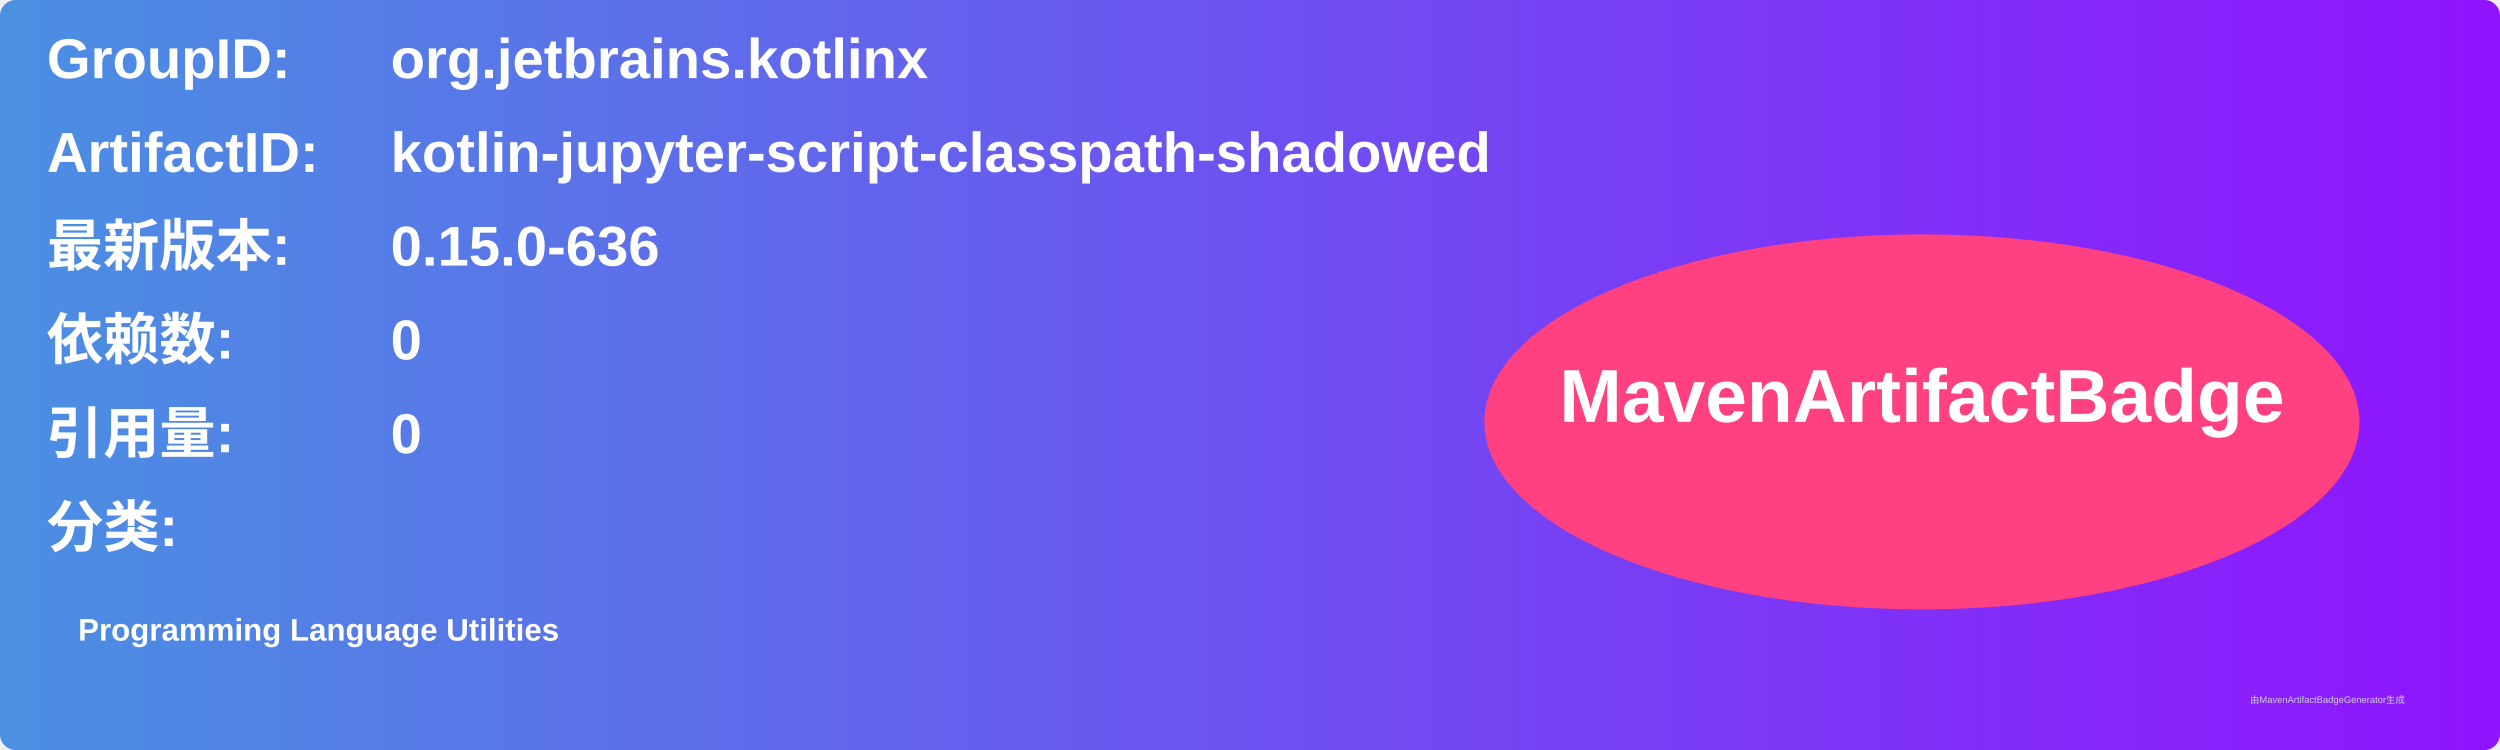
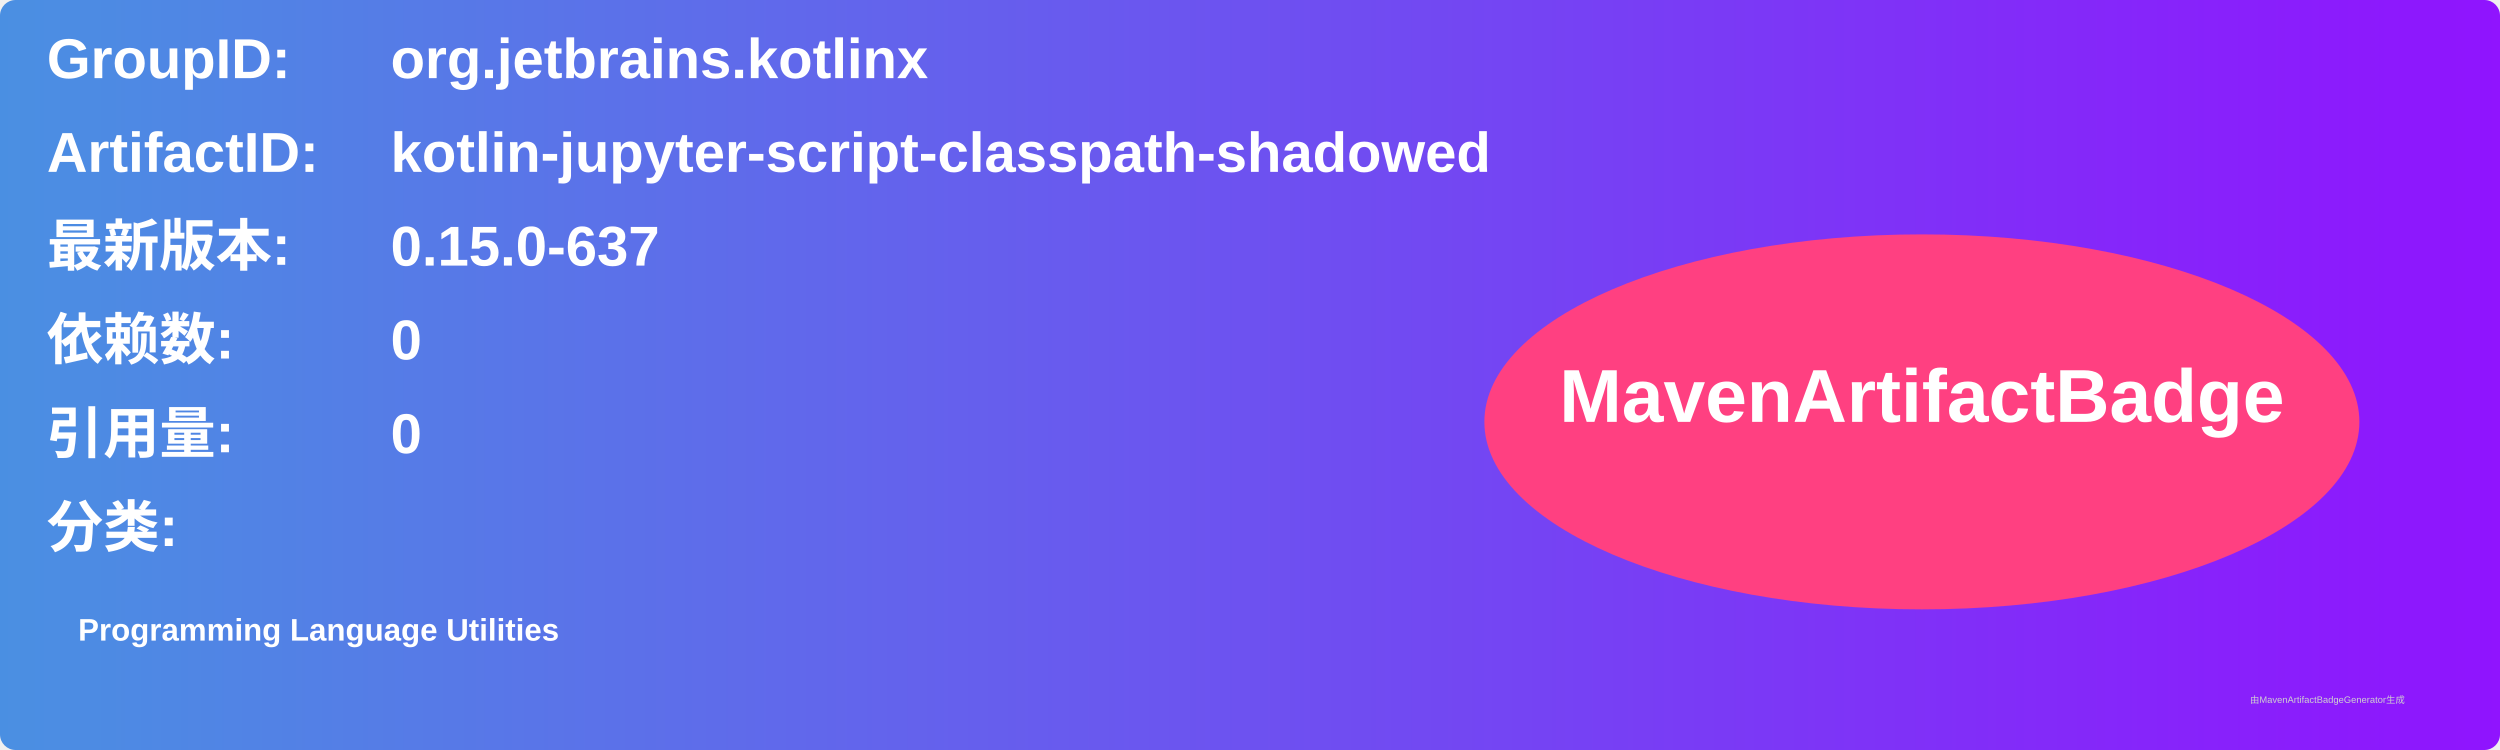
<svg xmlns="http://www.w3.org/2000/svg" width="800" height="240" viewBox="0 0 800 240">
  <linearGradient id="grad" x1="0%" y1="0%" x2="100%" y2="0%">
    <stop offset="0%" stop-color="#4a90e2" />
    <stop offset="100%" stop-color="#9013fe" />
  </linearGradient>
  <rect width="100%" height="100%" rx="5" ry="5" fill="url(#grad)" />
  <g transform="translate(15, 15)">
    <text x="0" y="10" font-family="Arial" font-size="18" fill="white" font-weight="bold" width="260">GroupID:</text>
    <text x="110" y="10" font-family="Arial" font-size="18" fill="white" font-weight="bold" width="460">org.jetbrains.kotlinx</text>
    <text x="0" y="40" font-family="Arial" font-size="18" fill="white" font-weight="bold" width="260">ArtifactID:</text>
    <text x="110" y="40" font-family="Arial" font-size="18" fill="white" font-weight="bold" width="460">kotlin-jupyter-script-classpath-shadowed</text>
    <text x="0" y="70" font-family="Arial" font-size="18" fill="white" font-weight="bold">最新版本:</text>
    <text x="110" y="70" font-family="Arial" font-size="18" fill="white" font-weight="bold">
-       <tspan font-weight="bold">0.15.0-636</tspan>
+       <tspan font-weight="bold">0.15.0-637</tspan>
    </text>
    <text x="0" y="100" font-family="Arial" font-size="18" fill="white" font-weight="bold">依赖数: </text>
    <text x="110" y="100" font-family="Arial" font-size="18" fill="white">
      <tspan font-weight="bold">0</tspan>
    </text>
    <text x="0" y="130" font-family="Arial" font-size="18" fill="white" font-weight="bold">引用量: </text>
    <text x="110" y="130" font-family="Arial" font-size="18" fill="white">
      <tspan font-weight="bold">0</tspan>
    </text>
    <text x="0" y="160" font-family="Arial" font-size="18" fill="white" font-weight="bold">分类:</text>
    <text x="10" y="190" font-family="Arial" font-size="10" fill="white">
      <tspan font-weight="bold">Programming Language Utilities</tspan>
    </text>
    <ellipse cx="600" cy="120" rx="140" ry="60" fill="#ff4081" />
    <text x="600" y="120" text-anchor="middle" font-family="Arial" font-size="24" fill="white" font-weight="bold">MavenArtifactBadge</text>
  </g>
  <text x="720" y="225" font-family="Arial" font-size="3" fill="#d0d0d0">由MavenArtifactBadgeGenerator生成</text>
</svg>
